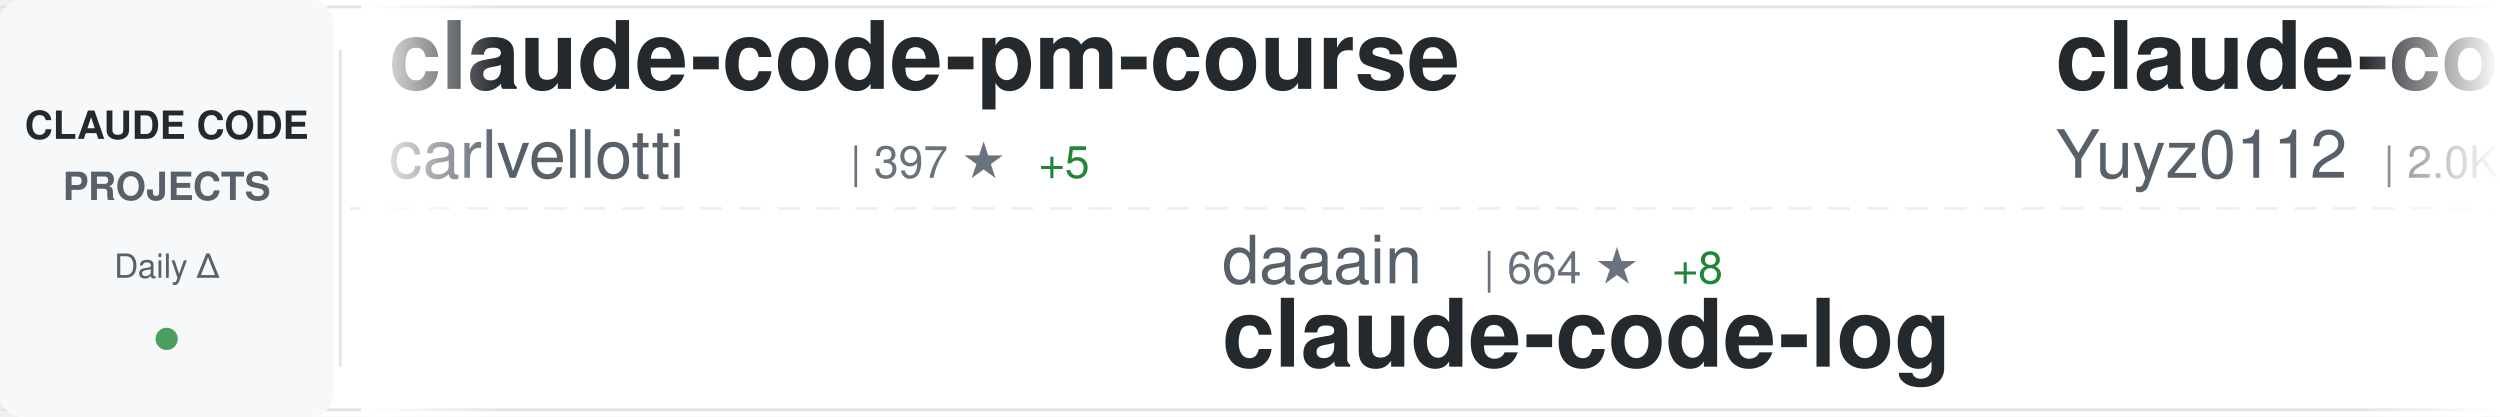
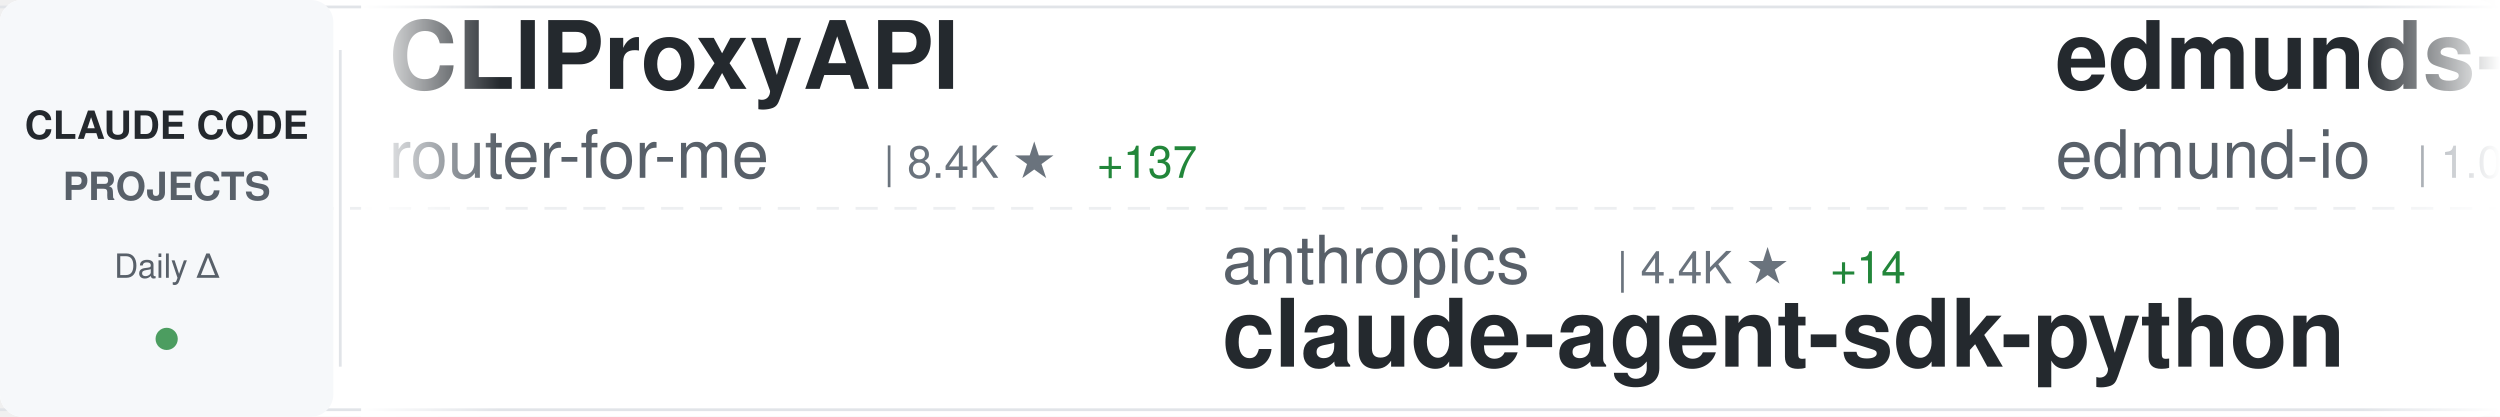
<svg xmlns="http://www.w3.org/2000/svg" width="900" height="150">
  <defs>
    <linearGradient id="awesomeLeftFade" x1="0%" y1="0%" x2="100%" y2="0%">
      <stop offset="0%" style="stop-color:#ffffff;stop-opacity:1" />
      <stop offset="100%" style="stop-color:#ffffff;stop-opacity:0" />
    </linearGradient>
    <linearGradient id="awesomeRightFade" x1="0%" y1="0%" x2="100%" y2="0%">
      <stop offset="0%" style="stop-color:#ffffff;stop-opacity:0" />
      <stop offset="100%" style="stop-color:#ffffff;stop-opacity:1" />
    </linearGradient>
  </defs>
  <rect width="900" height="150" fill="#ffffff" rx="8" />
  <rect x="0" y="2" width="900" height="1" fill="#e1e4e8" />
  <rect x="0" y="147" width="900" height="1" fill="#e1e4e8" />
  <line x1="0" y1="75" x2="900" y2="75" stroke="#e1e4e8" stroke-width="1" stroke-dasharray="8 6" opacity="0.6" />
  <rect x="0" y="0" width="120" height="150" fill="#f6f8fa" rx="8" />
  <text x="60" y="50" font-family="-apple-system, BlinkMacSystemFont, 'Segoe UI', Helvetica, Arial, sans-serif" font-size="14" font-weight="600" fill="#24292e" text-anchor="middle">CLAUDE CODE</text>
  <text x="60" y="72" font-family="-apple-system, BlinkMacSystemFont, 'Segoe UI', Helvetica, Arial, sans-serif" font-size="14" font-weight="600" fill="#586069" text-anchor="middle">PROJECTS</text>
  <text x="60" y="100" font-family="-apple-system, BlinkMacSystemFont, 'Segoe UI', Helvetica, Arial, sans-serif" font-size="12" font-weight="500" fill="#586069" text-anchor="middle">Daily Δ</text>
  <circle cx="60" cy="122" r="4" fill="#22863a" opacity="0.8" />
  <rect x="122" y="18" width="1" height="114" fill="#e1e4e8" />
  <clipPath id="awesomeTickerClip">
    <rect x="130" y="0" width="770" height="150" />
  </clipPath>
  <g clip-path="url(#awesomeTickerClip)">
    <g id="awesomeTickerItems">
      <animateTransform attributeName="transform" attributeType="XML" type="translate" from="0 0" to="-3000 0" dur="54s" repeatCount="indefinite" />
      <g transform="translate(0, 0)">
-         <text x="140" y="32" font-family="-apple-system, BlinkMacSystemFont, 'Segoe UI', Helvetica, Arial, sans-serif" font-size="34" font-weight="600" fill="#24292e">claude-code-pm-course</text>
-         <text x="140" y="64" font-family="-apple-system, BlinkMacSystemFont, 'Segoe UI', Helvetica, Arial, sans-serif" font-size="24" font-weight="400" fill="#586069">carlvellotti</text>
-         <text x="306" y="64" font-family="-apple-system, BlinkMacSystemFont, 'Segoe UI', Helvetica, Arial, sans-serif" font-size="16" font-weight="500" fill="#6a737d">| 397 ★</text>
-         <text x="374" y="64" font-family="-apple-system, BlinkMacSystemFont, 'Segoe UI', Helvetica, Arial, sans-serif" font-size="16" font-weight="500" fill="#22863a"> +5</text>
+         <text x="140" y="32" font-family="-apple-system, BlinkMacSystemFont, 'Segoe UI', Helvetica, Arial, sans-serif" font-size="34" font-weight="600" fill="#24292e">CLIProxyAPI</text>
+         <text x="140" y="64" font-family="-apple-system, BlinkMacSystemFont, 'Segoe UI', Helvetica, Arial, sans-serif" font-size="24" font-weight="400" fill="#586069">router-for-me</text>
+         <text x="318" y="64" font-family="-apple-system, BlinkMacSystemFont, 'Segoe UI', Helvetica, Arial, sans-serif" font-size="16" font-weight="500" fill="#6a737d">| 8.4K ★</text>
+         <text x="395" y="64" font-family="-apple-system, BlinkMacSystemFont, 'Segoe UI', Helvetica, Arial, sans-serif" font-size="16" font-weight="500" fill="#22863a"> +137</text>
      </g>
      <g transform="translate(300, 0)">
-         <text x="140" y="102" font-family="-apple-system, BlinkMacSystemFont, 'Segoe UI', Helvetica, Arial, sans-serif" font-size="24" font-weight="400" fill="#586069">daaain</text>
-         <text x="234" y="102" font-family="-apple-system, BlinkMacSystemFont, 'Segoe UI', Helvetica, Arial, sans-serif" font-size="16" font-weight="500" fill="#6a737d">| 664 ★</text>
-         <text x="302" y="102" font-family="-apple-system, BlinkMacSystemFont, 'Segoe UI', Helvetica, Arial, sans-serif" font-size="16" font-weight="500" fill="#22863a"> +8</text>
-         <text x="140" y="132" font-family="-apple-system, BlinkMacSystemFont, 'Segoe UI', Helvetica, Arial, sans-serif" font-size="34" font-weight="600" fill="#24292e">claude-code-log</text>
+         <text x="140" y="102" font-family="-apple-system, BlinkMacSystemFont, 'Segoe UI', Helvetica, Arial, sans-serif" font-size="24" font-weight="400" fill="#586069">anthropics</text>
+         <text x="282" y="102" font-family="-apple-system, BlinkMacSystemFont, 'Segoe UI', Helvetica, Arial, sans-serif" font-size="16" font-weight="500" fill="#6a737d">| 4.4K ★</text>
+         <text x="359" y="102" font-family="-apple-system, BlinkMacSystemFont, 'Segoe UI', Helvetica, Arial, sans-serif" font-size="16" font-weight="500" fill="#22863a"> +14</text>
+         <text x="140" y="132" font-family="-apple-system, BlinkMacSystemFont, 'Segoe UI', Helvetica, Arial, sans-serif" font-size="34" font-weight="600" fill="#24292e">claude-agent-sdk-python</text>
      </g>
      <g transform="translate(600, 0)">
-         <text x="140" y="32" font-family="-apple-system, BlinkMacSystemFont, 'Segoe UI', Helvetica, Arial, sans-serif" font-size="34" font-weight="600" fill="#24292e">claude-code-reverse</text>
-         <text x="140" y="64" font-family="-apple-system, BlinkMacSystemFont, 'Segoe UI', Helvetica, Arial, sans-serif" font-size="24" font-weight="400" fill="#586069">Yuyz0112</text>
-         <text x="258" y="64" font-family="-apple-system, BlinkMacSystemFont, 'Segoe UI', Helvetica, Arial, sans-serif" font-size="16" font-weight="500" fill="#6a737d">| 2.0K ★</text>
-         <text x="335" y="64" font-family="-apple-system, BlinkMacSystemFont, 'Segoe UI', Helvetica, Arial, sans-serif" font-size="16" font-weight="500" fill="#22863a"> +5</text>
+         <text x="140" y="32" font-family="-apple-system, BlinkMacSystemFont, 'Segoe UI', Helvetica, Arial, sans-serif" font-size="34" font-weight="600" fill="#24292e">edmunds-claude-code</text>
+         <text x="140" y="64" font-family="-apple-system, BlinkMacSystemFont, 'Segoe UI', Helvetica, Arial, sans-serif" font-size="24" font-weight="400" fill="#586069">edmund-io</text>
+         <text x="270" y="64" font-family="-apple-system, BlinkMacSystemFont, 'Segoe UI', Helvetica, Arial, sans-serif" font-size="16" font-weight="500" fill="#6a737d">| 1.0K ★</text>
+         <text x="347" y="64" font-family="-apple-system, BlinkMacSystemFont, 'Segoe UI', Helvetica, Arial, sans-serif" font-size="16" font-weight="500" fill="#22863a"> +10</text>
      </g>
      <g transform="translate(900, 0)">
-         <text x="140" y="102" font-family="-apple-system, BlinkMacSystemFont, 'Segoe UI', Helvetica, Arial, sans-serif" font-size="24" font-weight="400" fill="#586069">0xfurai</text>
-         <text x="246" y="102" font-family="-apple-system, BlinkMacSystemFont, 'Segoe UI', Helvetica, Arial, sans-serif" font-size="16" font-weight="500" fill="#6a737d">| 660 ★</text>
-         <text x="314" y="102" font-family="-apple-system, BlinkMacSystemFont, 'Segoe UI', Helvetica, Arial, sans-serif" font-size="16" font-weight="500" fill="#22863a"> +4</text>
-         <text x="140" y="132" font-family="-apple-system, BlinkMacSystemFont, 'Segoe UI', Helvetica, Arial, sans-serif" font-size="34" font-weight="600" fill="#24292e">claude-code-subagents</text>
+         <text x="140" y="102" font-family="-apple-system, BlinkMacSystemFont, 'Segoe UI', Helvetica, Arial, sans-serif" font-size="24" font-weight="400" fill="#586069">winfunc</text>
+         <text x="246" y="102" font-family="-apple-system, BlinkMacSystemFont, 'Segoe UI', Helvetica, Arial, sans-serif" font-size="16" font-weight="500" fill="#6a737d">| 20.2K ★</text>
+         <text x="332" y="102" font-family="-apple-system, BlinkMacSystemFont, 'Segoe UI', Helvetica, Arial, sans-serif" font-size="16" font-weight="500" fill="#22863a"> +27</text>
+         <text x="140" y="132" font-family="-apple-system, BlinkMacSystemFont, 'Segoe UI', Helvetica, Arial, sans-serif" font-size="34" font-weight="600" fill="#24292e">opcode</text>
      </g>
      <g transform="translate(1200, 0)">
-         <text x="140" y="32" font-family="-apple-system, BlinkMacSystemFont, 'Segoe UI', Helvetica, Arial, sans-serif" font-size="34" font-weight="600" fill="#24292e">Claude-Code-Workflow</text>
-         <text x="140" y="64" font-family="-apple-system, BlinkMacSystemFont, 'Segoe UI', Helvetica, Arial, sans-serif" font-size="24" font-weight="400" fill="#586069">catlog22</text>
-         <text x="258" y="64" font-family="-apple-system, BlinkMacSystemFont, 'Segoe UI', Helvetica, Arial, sans-serif" font-size="16" font-weight="500" fill="#6a737d">| 1.2K ★</text>
-         <text x="335" y="64" font-family="-apple-system, BlinkMacSystemFont, 'Segoe UI', Helvetica, Arial, sans-serif" font-size="16" font-weight="500" fill="#22863a"> +14</text>
+         <text x="140" y="32" font-family="-apple-system, BlinkMacSystemFont, 'Segoe UI', Helvetica, Arial, sans-serif" font-size="34" font-weight="600" fill="#24292e">claude-code-proxy</text>
+         <text x="140" y="64" font-family="-apple-system, BlinkMacSystemFont, 'Segoe UI', Helvetica, Arial, sans-serif" font-size="24" font-weight="400" fill="#586069">1rgs</text>
+         <text x="210" y="64" font-family="-apple-system, BlinkMacSystemFont, 'Segoe UI', Helvetica, Arial, sans-serif" font-size="16" font-weight="500" fill="#6a737d">| 2.9K ★</text>
+         <text x="287" y="64" font-family="-apple-system, BlinkMacSystemFont, 'Segoe UI', Helvetica, Arial, sans-serif" font-size="16" font-weight="500" fill="#22863a"> +10</text>
      </g>
      <g transform="translate(1500, 0)">
-         <text x="140" y="102" font-family="-apple-system, BlinkMacSystemFont, 'Segoe UI', Helvetica, Arial, sans-serif" font-size="24" font-weight="400" fill="#586069">anthropics</text>
-         <text x="282" y="102" font-family="-apple-system, BlinkMacSystemFont, 'Segoe UI', Helvetica, Arial, sans-serif" font-size="16" font-weight="500" fill="#6a737d">| 5.0K ★</text>
-         <text x="359" y="102" font-family="-apple-system, BlinkMacSystemFont, 'Segoe UI', Helvetica, Arial, sans-serif" font-size="16" font-weight="500" fill="#22863a"> +73</text>
-         <text x="140" y="132" font-family="-apple-system, BlinkMacSystemFont, 'Segoe UI', Helvetica, Arial, sans-serif" font-size="34" font-weight="600" fill="#24292e">claude-plugins-official</text>
+         <text x="140" y="102" font-family="-apple-system, BlinkMacSystemFont, 'Segoe UI', Helvetica, Arial, sans-serif" font-size="24" font-weight="400" fill="#586069">https-deeplearning-ai</text>
+         <text x="414" y="102" font-family="-apple-system, BlinkMacSystemFont, 'Segoe UI', Helvetica, Arial, sans-serif" font-size="16" font-weight="500" fill="#6a737d">| 379 ★</text>
+         <text x="482" y="102" font-family="-apple-system, BlinkMacSystemFont, 'Segoe UI', Helvetica, Arial, sans-serif" font-size="16" font-weight="500" fill="#22863a"> +2</text>
+         <text x="140" y="132" font-family="-apple-system, BlinkMacSystemFont, 'Segoe UI', Helvetica, Arial, sans-serif" font-size="34" font-weight="600" fill="#24292e">sc-claude-code-files</text>
      </g>
      <g transform="translate(1800, 0)">
-         <text x="140" y="32" font-family="-apple-system, BlinkMacSystemFont, 'Segoe UI', Helvetica, Arial, sans-serif" font-size="34" font-weight="600" fill="#24292e">claude-code-transcripts</text>
-         <text x="140" y="64" font-family="-apple-system, BlinkMacSystemFont, 'Segoe UI', Helvetica, Arial, sans-serif" font-size="24" font-weight="400" fill="#586069">simonw</text>
-         <text x="234" y="64" font-family="-apple-system, BlinkMacSystemFont, 'Segoe UI', Helvetica, Arial, sans-serif" font-size="16" font-weight="500" fill="#6a737d">| 859 ★</text>
-         <text x="302" y="64" font-family="-apple-system, BlinkMacSystemFont, 'Segoe UI', Helvetica, Arial, sans-serif" font-size="16" font-weight="500" fill="#22863a"> +10</text>
+         <text x="140" y="32" font-family="-apple-system, BlinkMacSystemFont, 'Segoe UI', Helvetica, Arial, sans-serif" font-size="34" font-weight="600" fill="#24292e">Claude-Code</text>
+         <text x="140" y="64" font-family="-apple-system, BlinkMacSystemFont, 'Segoe UI', Helvetica, Arial, sans-serif" font-size="24" font-weight="400" fill="#586069">lyconear</text>
+         <text x="258" y="64" font-family="-apple-system, BlinkMacSystemFont, 'Segoe UI', Helvetica, Arial, sans-serif" font-size="16" font-weight="500" fill="#6a737d">| 4 ★</text>
      </g>
      <g transform="translate(2100, 0)">
-         <text x="140" y="102" font-family="-apple-system, BlinkMacSystemFont, 'Segoe UI', Helvetica, Arial, sans-serif" font-size="24" font-weight="400" fill="#586069">anomalyco</text>
-         <text x="270" y="102" font-family="-apple-system, BlinkMacSystemFont, 'Segoe UI', Helvetica, Arial, sans-serif" font-size="16" font-weight="500" fill="#6a737d">| 89.6K ★</text>
-         <text x="356" y="102" font-family="-apple-system, BlinkMacSystemFont, 'Segoe UI', Helvetica, Arial, sans-serif" font-size="16" font-weight="500" fill="#22863a"> +1.3K</text>
-         <text x="140" y="132" font-family="-apple-system, BlinkMacSystemFont, 'Segoe UI', Helvetica, Arial, sans-serif" font-size="34" font-weight="600" fill="#24292e">opencode</text>
+         <text x="140" y="102" font-family="-apple-system, BlinkMacSystemFont, 'Segoe UI', Helvetica, Arial, sans-serif" font-size="24" font-weight="400" fill="#586069">wshobson</text>
+         <text x="258" y="102" font-family="-apple-system, BlinkMacSystemFont, 'Segoe UI', Helvetica, Arial, sans-serif" font-size="16" font-weight="500" fill="#6a737d">| 27.0K ★</text>
+         <text x="344" y="102" font-family="-apple-system, BlinkMacSystemFont, 'Segoe UI', Helvetica, Arial, sans-serif" font-size="16" font-weight="500" fill="#22863a"> +124</text>
+         <text x="140" y="132" font-family="-apple-system, BlinkMacSystemFont, 'Segoe UI', Helvetica, Arial, sans-serif" font-size="34" font-weight="600" fill="#24292e">agents</text>
      </g>
      <g transform="translate(2400, 0)">
-         <text x="140" y="32" font-family="-apple-system, BlinkMacSystemFont, 'Segoe UI', Helvetica, Arial, sans-serif" font-size="34" font-weight="600" fill="#24292e">idea-claude-code-gui</text>
-         <text x="140" y="64" font-family="-apple-system, BlinkMacSystemFont, 'Segoe UI', Helvetica, Arial, sans-serif" font-size="24" font-weight="400" fill="#586069">zhukunpenglinyutong</text>
-         <text x="390" y="64" font-family="-apple-system, BlinkMacSystemFont, 'Segoe UI', Helvetica, Arial, sans-serif" font-size="16" font-weight="500" fill="#6a737d">| 876 ★</text>
-         <text x="458" y="64" font-family="-apple-system, BlinkMacSystemFont, 'Segoe UI', Helvetica, Arial, sans-serif" font-size="16" font-weight="500" fill="#22863a"> +25</text>
+         <text x="140" y="32" font-family="-apple-system, BlinkMacSystemFont, 'Segoe UI', Helvetica, Arial, sans-serif" font-size="34" font-weight="600" fill="#24292e">learn-claude-code</text>
+         <text x="140" y="64" font-family="-apple-system, BlinkMacSystemFont, 'Segoe UI', Helvetica, Arial, sans-serif" font-size="24" font-weight="400" fill="#586069">shareAI-lab</text>
+         <text x="294" y="64" font-family="-apple-system, BlinkMacSystemFont, 'Segoe UI', Helvetica, Arial, sans-serif" font-size="16" font-weight="500" fill="#6a737d">| 15.5K ★</text>
+         <text x="380" y="64" font-family="-apple-system, BlinkMacSystemFont, 'Segoe UI', Helvetica, Arial, sans-serif" font-size="16" font-weight="500" fill="#22863a"> +147</text>
      </g>
      <g transform="translate(2700, 0)">
-         <text x="140" y="102" font-family="-apple-system, BlinkMacSystemFont, 'Segoe UI', Helvetica, Arial, sans-serif" font-size="24" font-weight="400" fill="#586069">revfactory</text>
-         <text x="282" y="102" font-family="-apple-system, BlinkMacSystemFont, 'Segoe UI', Helvetica, Arial, sans-serif" font-size="16" font-weight="500" fill="#6a737d">| 746 ★</text>
-         <text x="140" y="132" font-family="-apple-system, BlinkMacSystemFont, 'Segoe UI', Helvetica, Arial, sans-serif" font-size="34" font-weight="600" fill="#24292e">claude-code-mastering</text>
+         <text x="140" y="102" font-family="-apple-system, BlinkMacSystemFont, 'Segoe UI', Helvetica, Arial, sans-serif" font-size="24" font-weight="400" fill="#586069">severity1</text>
+         <text x="270" y="102" font-family="-apple-system, BlinkMacSystemFont, 'Segoe UI', Helvetica, Arial, sans-serif" font-size="16" font-weight="500" fill="#6a737d">| 1.1K ★</text>
+         <text x="347" y="102" font-family="-apple-system, BlinkMacSystemFont, 'Segoe UI', Helvetica, Arial, sans-serif" font-size="16" font-weight="500" fill="#22863a"> +4</text>
+         <text x="140" y="132" font-family="-apple-system, BlinkMacSystemFont, 'Segoe UI', Helvetica, Arial, sans-serif" font-size="34" font-weight="600" fill="#24292e">claude-code-prompt-impro...</text>
      </g>
      <g transform="translate(3000, 0)">
-         <text x="140" y="32" font-family="-apple-system, BlinkMacSystemFont, 'Segoe UI', Helvetica, Arial, sans-serif" font-size="34" font-weight="600" fill="#24292e">claude-code-pm-course</text>
-         <text x="140" y="64" font-family="-apple-system, BlinkMacSystemFont, 'Segoe UI', Helvetica, Arial, sans-serif" font-size="24" font-weight="400" fill="#586069">carlvellotti</text>
-         <text x="306" y="64" font-family="-apple-system, BlinkMacSystemFont, 'Segoe UI', Helvetica, Arial, sans-serif" font-size="16" font-weight="500" fill="#6a737d">| 397 ★</text>
-         <text x="374" y="64" font-family="-apple-system, BlinkMacSystemFont, 'Segoe UI', Helvetica, Arial, sans-serif" font-size="16" font-weight="500" fill="#22863a"> +5</text>
+         <text x="140" y="32" font-family="-apple-system, BlinkMacSystemFont, 'Segoe UI', Helvetica, Arial, sans-serif" font-size="34" font-weight="600" fill="#24292e">CLIProxyAPI</text>
+         <text x="140" y="64" font-family="-apple-system, BlinkMacSystemFont, 'Segoe UI', Helvetica, Arial, sans-serif" font-size="24" font-weight="400" fill="#586069">router-for-me</text>
+         <text x="318" y="64" font-family="-apple-system, BlinkMacSystemFont, 'Segoe UI', Helvetica, Arial, sans-serif" font-size="16" font-weight="500" fill="#6a737d">| 8.4K ★</text>
+         <text x="395" y="64" font-family="-apple-system, BlinkMacSystemFont, 'Segoe UI', Helvetica, Arial, sans-serif" font-size="16" font-weight="500" fill="#22863a"> +137</text>
      </g>
      <g transform="translate(3300, 0)">
-         <text x="140" y="102" font-family="-apple-system, BlinkMacSystemFont, 'Segoe UI', Helvetica, Arial, sans-serif" font-size="24" font-weight="400" fill="#586069">daaain</text>
-         <text x="234" y="102" font-family="-apple-system, BlinkMacSystemFont, 'Segoe UI', Helvetica, Arial, sans-serif" font-size="16" font-weight="500" fill="#6a737d">| 664 ★</text>
-         <text x="302" y="102" font-family="-apple-system, BlinkMacSystemFont, 'Segoe UI', Helvetica, Arial, sans-serif" font-size="16" font-weight="500" fill="#22863a"> +8</text>
-         <text x="140" y="132" font-family="-apple-system, BlinkMacSystemFont, 'Segoe UI', Helvetica, Arial, sans-serif" font-size="34" font-weight="600" fill="#24292e">claude-code-log</text>
+         <text x="140" y="102" font-family="-apple-system, BlinkMacSystemFont, 'Segoe UI', Helvetica, Arial, sans-serif" font-size="24" font-weight="400" fill="#586069">anthropics</text>
+         <text x="282" y="102" font-family="-apple-system, BlinkMacSystemFont, 'Segoe UI', Helvetica, Arial, sans-serif" font-size="16" font-weight="500" fill="#6a737d">| 4.4K ★</text>
+         <text x="359" y="102" font-family="-apple-system, BlinkMacSystemFont, 'Segoe UI', Helvetica, Arial, sans-serif" font-size="16" font-weight="500" fill="#22863a"> +14</text>
+         <text x="140" y="132" font-family="-apple-system, BlinkMacSystemFont, 'Segoe UI', Helvetica, Arial, sans-serif" font-size="34" font-weight="600" fill="#24292e">claude-agent-sdk-python</text>
      </g>
      <g transform="translate(3600, 0)">
-         <text x="140" y="32" font-family="-apple-system, BlinkMacSystemFont, 'Segoe UI', Helvetica, Arial, sans-serif" font-size="34" font-weight="600" fill="#24292e">claude-code-reverse</text>
-         <text x="140" y="64" font-family="-apple-system, BlinkMacSystemFont, 'Segoe UI', Helvetica, Arial, sans-serif" font-size="24" font-weight="400" fill="#586069">Yuyz0112</text>
-         <text x="258" y="64" font-family="-apple-system, BlinkMacSystemFont, 'Segoe UI', Helvetica, Arial, sans-serif" font-size="16" font-weight="500" fill="#6a737d">| 2.0K ★</text>
-         <text x="335" y="64" font-family="-apple-system, BlinkMacSystemFont, 'Segoe UI', Helvetica, Arial, sans-serif" font-size="16" font-weight="500" fill="#22863a"> +5</text>
+         <text x="140" y="32" font-family="-apple-system, BlinkMacSystemFont, 'Segoe UI', Helvetica, Arial, sans-serif" font-size="34" font-weight="600" fill="#24292e">edmunds-claude-code</text>
+         <text x="140" y="64" font-family="-apple-system, BlinkMacSystemFont, 'Segoe UI', Helvetica, Arial, sans-serif" font-size="24" font-weight="400" fill="#586069">edmund-io</text>
+         <text x="270" y="64" font-family="-apple-system, BlinkMacSystemFont, 'Segoe UI', Helvetica, Arial, sans-serif" font-size="16" font-weight="500" fill="#6a737d">| 1.0K ★</text>
+         <text x="347" y="64" font-family="-apple-system, BlinkMacSystemFont, 'Segoe UI', Helvetica, Arial, sans-serif" font-size="16" font-weight="500" fill="#22863a"> +10</text>
      </g>
      <g transform="translate(3900, 0)">
-         <text x="140" y="102" font-family="-apple-system, BlinkMacSystemFont, 'Segoe UI', Helvetica, Arial, sans-serif" font-size="24" font-weight="400" fill="#586069">0xfurai</text>
-         <text x="246" y="102" font-family="-apple-system, BlinkMacSystemFont, 'Segoe UI', Helvetica, Arial, sans-serif" font-size="16" font-weight="500" fill="#6a737d">| 660 ★</text>
-         <text x="314" y="102" font-family="-apple-system, BlinkMacSystemFont, 'Segoe UI', Helvetica, Arial, sans-serif" font-size="16" font-weight="500" fill="#22863a"> +4</text>
-         <text x="140" y="132" font-family="-apple-system, BlinkMacSystemFont, 'Segoe UI', Helvetica, Arial, sans-serif" font-size="34" font-weight="600" fill="#24292e">claude-code-subagents</text>
+         <text x="140" y="102" font-family="-apple-system, BlinkMacSystemFont, 'Segoe UI', Helvetica, Arial, sans-serif" font-size="24" font-weight="400" fill="#586069">winfunc</text>
+         <text x="246" y="102" font-family="-apple-system, BlinkMacSystemFont, 'Segoe UI', Helvetica, Arial, sans-serif" font-size="16" font-weight="500" fill="#6a737d">| 20.2K ★</text>
+         <text x="332" y="102" font-family="-apple-system, BlinkMacSystemFont, 'Segoe UI', Helvetica, Arial, sans-serif" font-size="16" font-weight="500" fill="#22863a"> +27</text>
+         <text x="140" y="132" font-family="-apple-system, BlinkMacSystemFont, 'Segoe UI', Helvetica, Arial, sans-serif" font-size="34" font-weight="600" fill="#24292e">opcode</text>
      </g>
    </g>
  </g>
  <rect x="130" y="0" width="50" height="150" fill="url(#awesomeLeftFade)" />
  <rect x="850" y="0" width="50" height="150" fill="url(#awesomeRightFade)" />
</svg>
